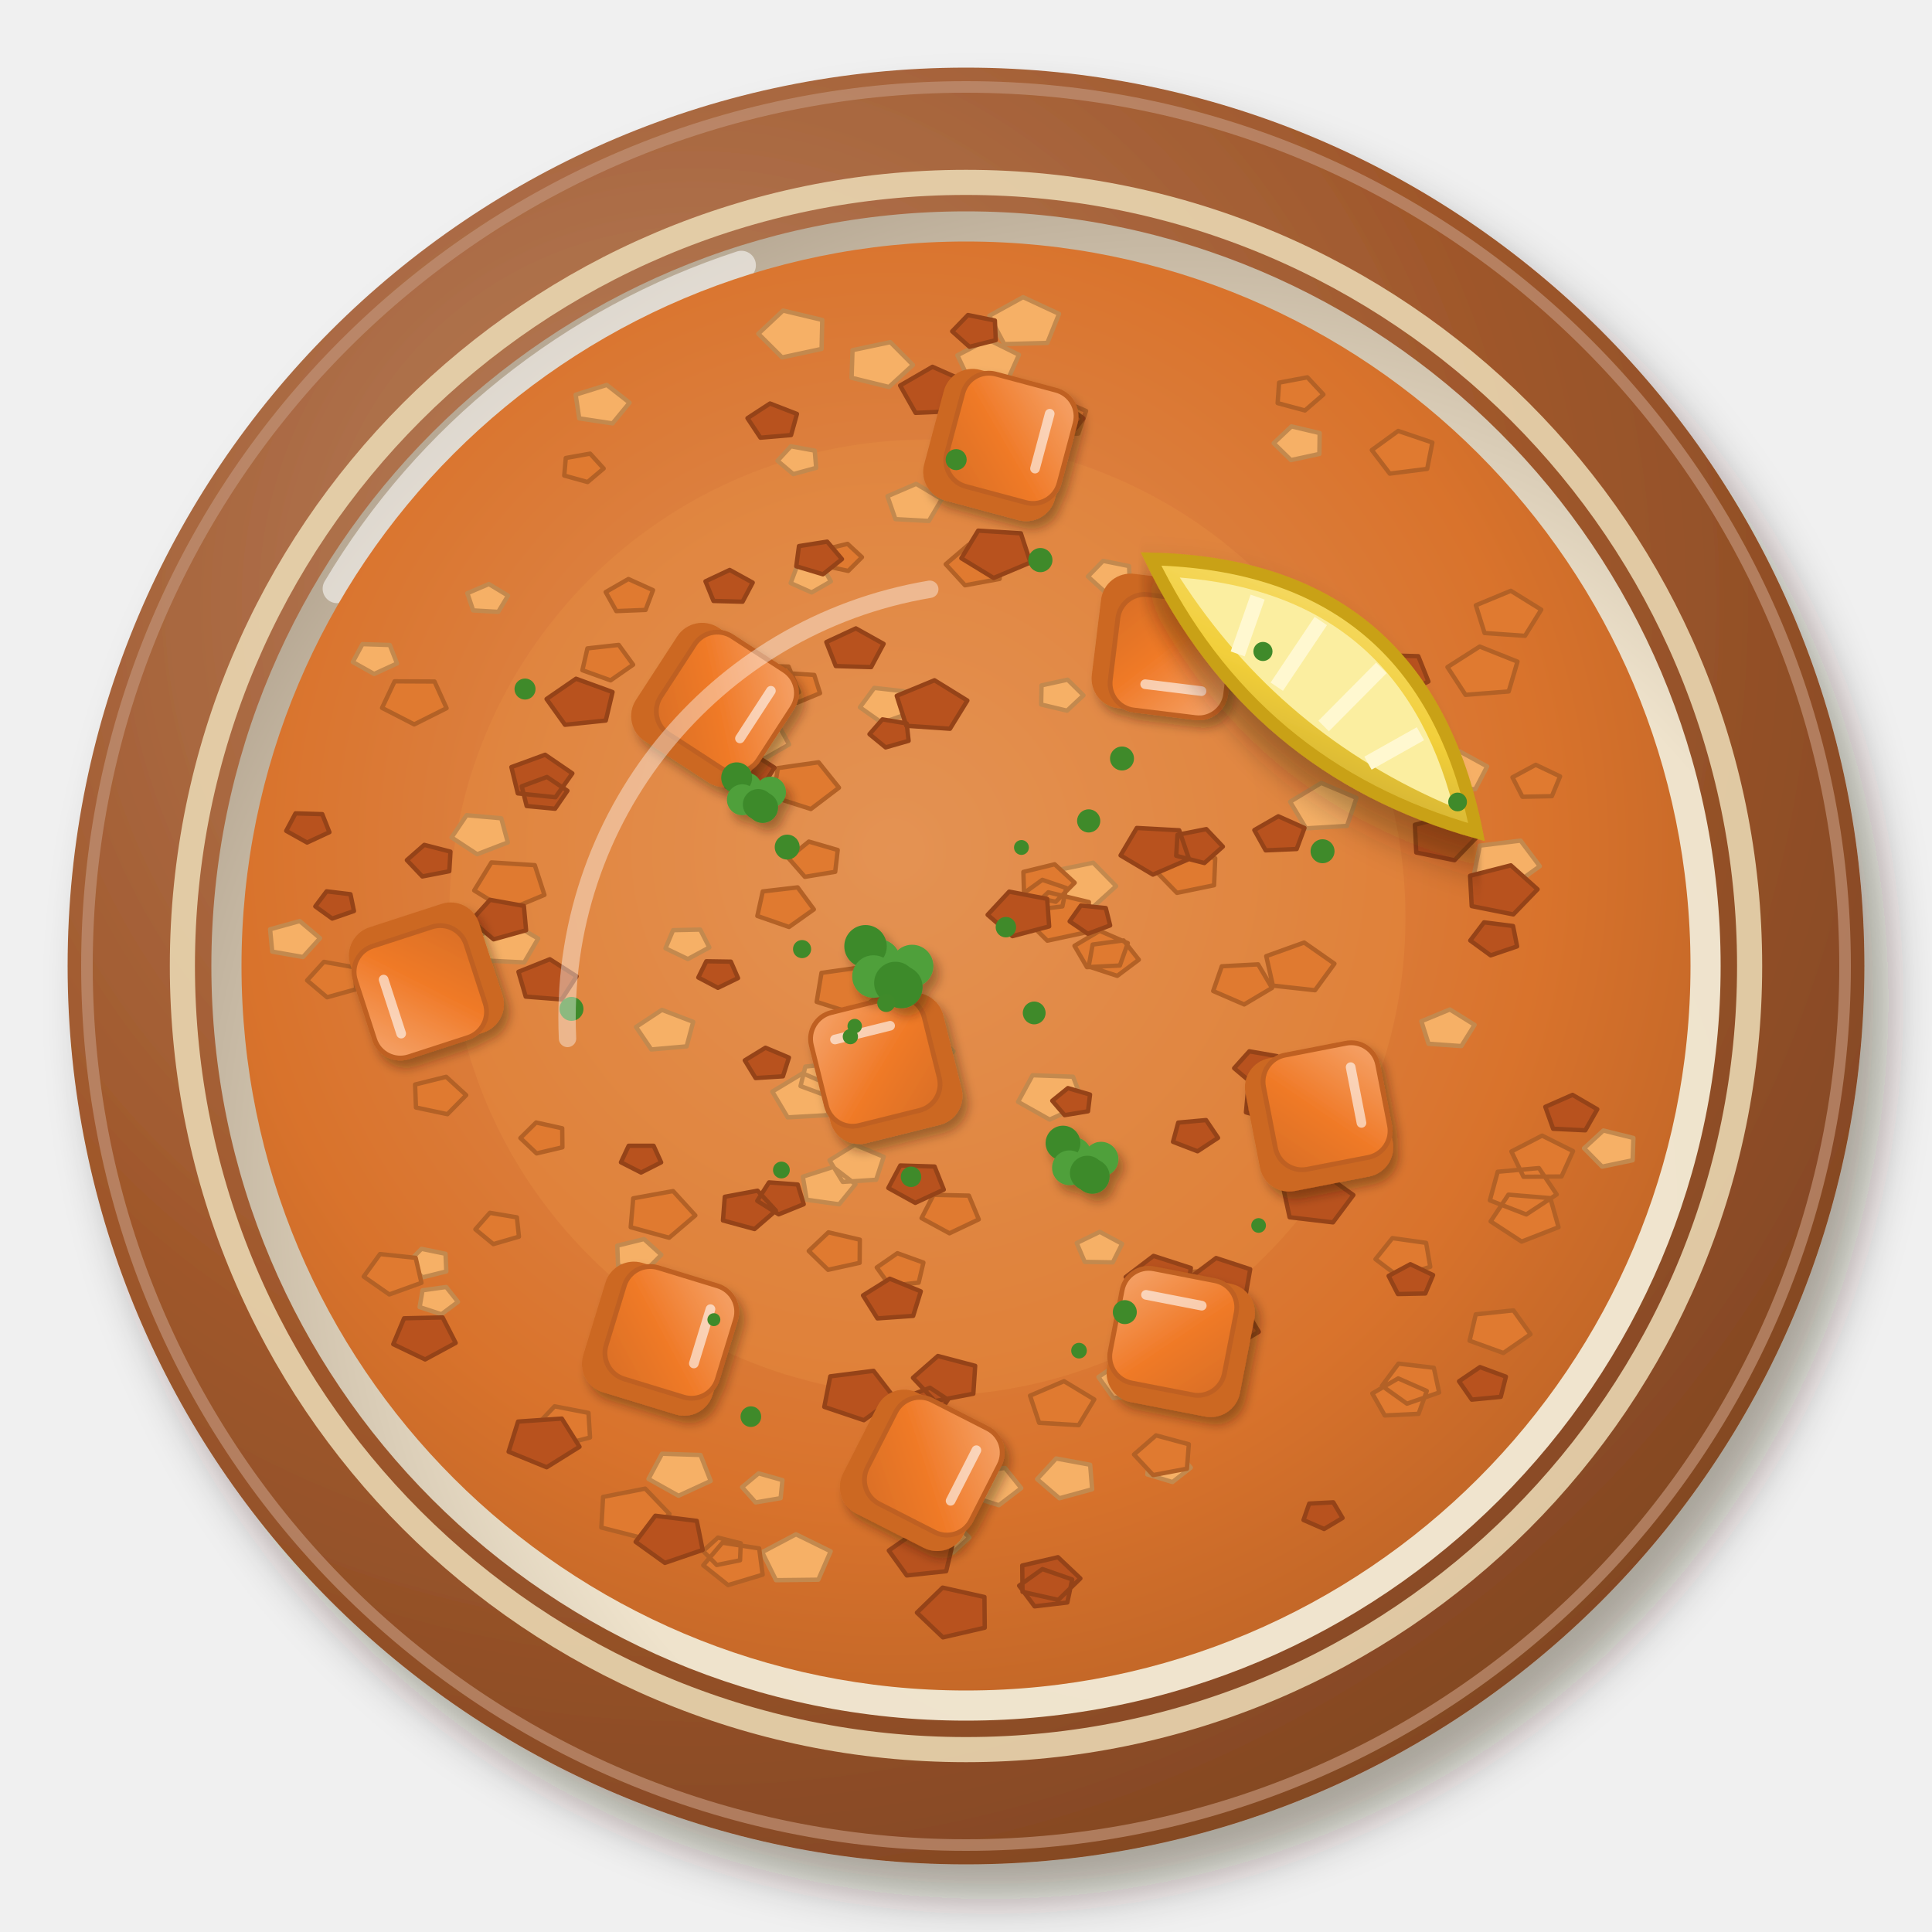
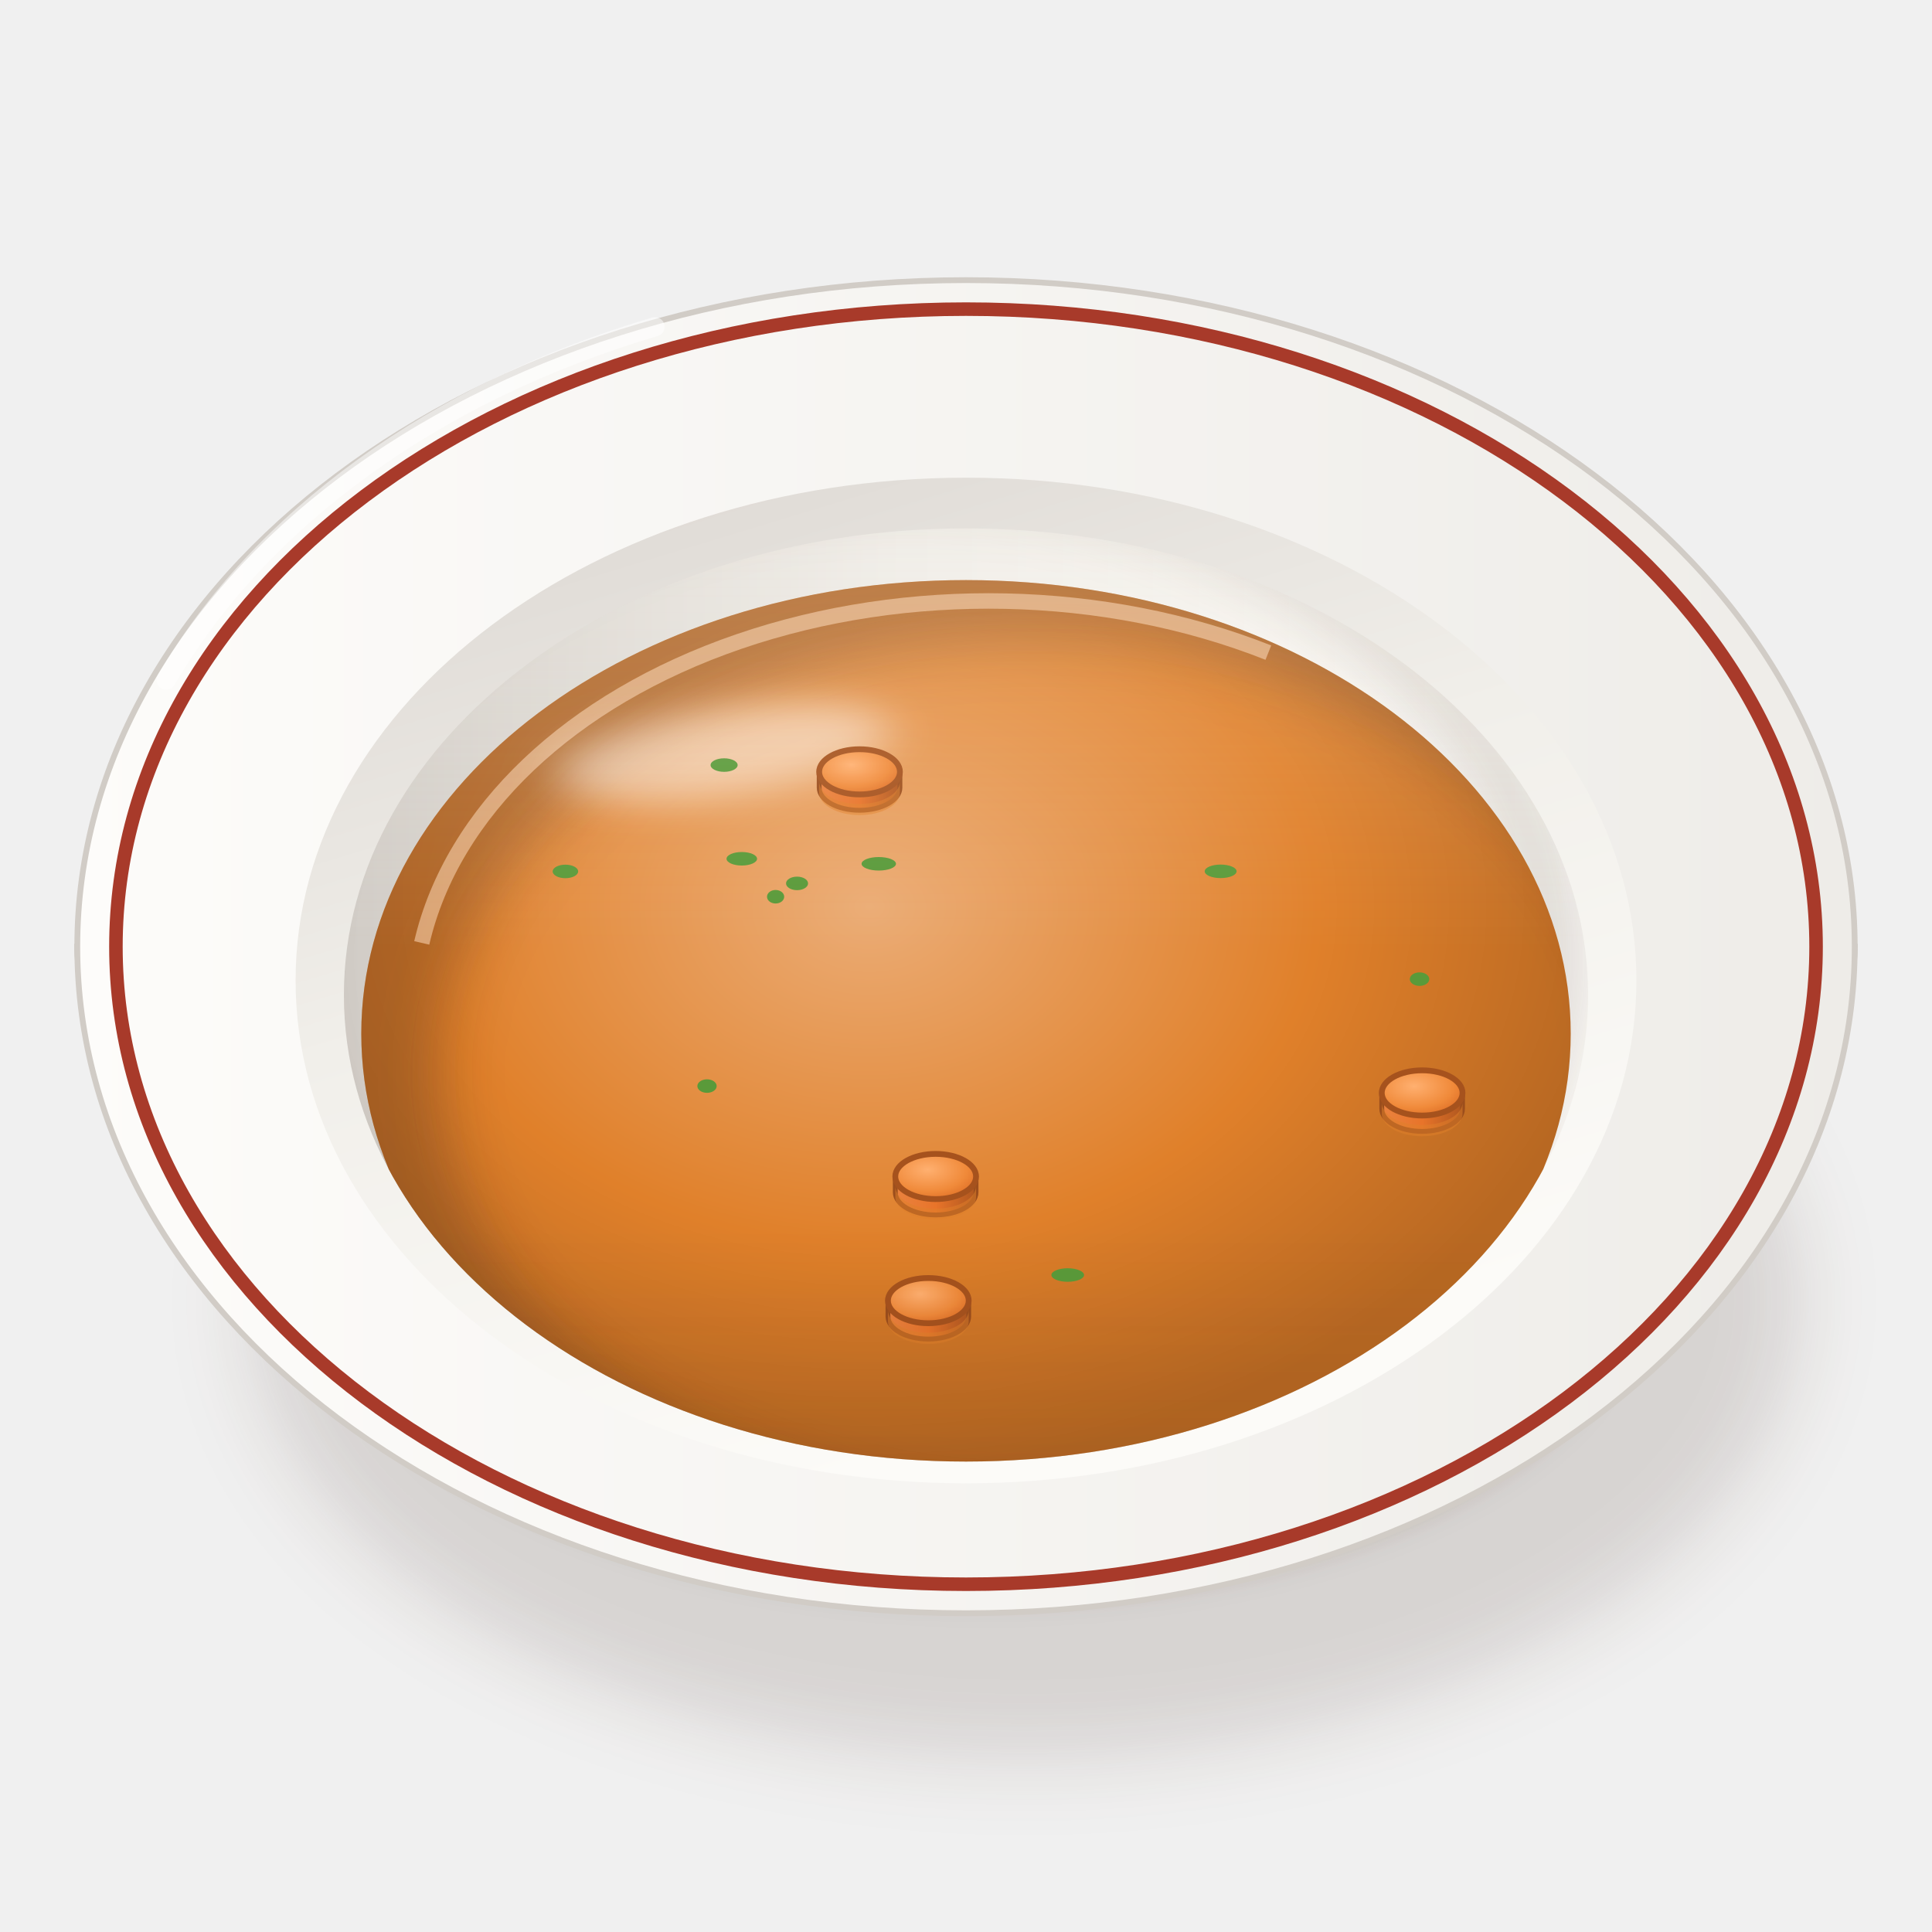
<svg xmlns="http://www.w3.org/2000/svg" viewBox="0 0 200 200" width="400" height="400">
  <defs>
-     <filter id="pl_soczewicowa-1" x="-30%" y="-30%" width="160%" height="160%">
-       <feDropShadow dx="2.52" dy="3.6" stdDeviation="2.34" flood-color="#2b1607" flood-opacity=".36" />
+     <filter id="pl_soczewicowa-1" x="-50%" y="-50%" width="200%" height="200%">
+       <feGaussianBlur stdDeviation="4" />
    </filter>
-     <radialGradient id="pl_soczewicowa-2" cx="0.35" cy="0.3" r=".75">
-       <stop offset="0" stop-color="#b88261" />
-       <stop offset=".6" stop-color="#a0582c" />
-       <stop offset="1" stop-color="#834723" />
+     <filter id="pl_soczewicowa-2" x="-50%" y="-50%" width="200%" height="200%">
+       <feGaussianBlur stdDeviation="1.6" />
+     </filter>
+     <linearGradient id="pl_soczewicowa-3" x1="0" y1="0" x2="1" y2="0">
+       <stop offset="0" stop-color="#fbfbf7" />
+       <stop offset="0.6" stop-color="#eae8e3" />
+       <stop offset="1" stop-color="#c9c3bc" />
+     </linearGradient>
+     <linearGradient id="pl_soczewicowa-4" x1="0" y1="0" x2="1" y2="0">
+       <stop offset="0" stop-color="#fdfcfa" />
+       <stop offset="1" stop-color="#eeece8" />
+     </linearGradient>
+     <linearGradient id="pl_soczewicowa-5" x1="0" y1="0" x2="0.4" y2="1">
+       <stop offset="0" stop-color="#dad5d0" />
+       <stop offset="0.5" stop-color="#f1efea" />
+       <stop offset="1" stop-color="#fcfbf8" />
+     </linearGradient>
+     <linearGradient id="pl_soczewicowa-6" x1="0" y1="0" x2="1" y2="0">
+       <stop offset="0" stop-color="#d1ccc6" />
+       <stop offset="0.45" stop-color="#eeece8" />
+       <stop offset="1" stop-color="#fcfbf7" />
+     </linearGradient>
+     <clipPath id="pl_soczewicowa-7">
+       <path d="M35.6,103A64.4,48.3 0 1 0 164.4,103A64.4,48.3 0 1 0 35.6,103Z" />
+     </clipPath>
+     <filter id="pl_soczewicowa-8" x="-50%" y="-50%" width="200%" height="200%">
+       <feGaussianBlur stdDeviation="2.5" />
+     </filter>
+     <clipPath id="pl_soczewicowa-9">
+       <path d="M35.6,103 A64.4,48.3 0 0 0 164.4,103 L200,103 L200,0 L0,0 L0,103Z" />
+     </clipPath>
+     <radialGradient id="pl_soczewicowa-10" cx="0.42" cy="0.36" r="0.62">
+       <stop offset="0" stop-color="#ebac75" />
+       <stop offset="0.6" stop-color="#e0802a" />
+       <stop offset="1" stop-color="#b86822" />
    </radialGradient>
-     <radialGradient id="pl_soczewicowa-3" cx="0.64" cy="0.66" r=".75">
-       <stop offset="0" stop-color="#f1e6d2" />
-       <stop offset=".6" stop-color="#efe3cc" />
-       <stop offset="1" stop-color="#b0a18d" />
+     <clipPath id="pl_soczewicowa-11">
+       <path d="M37.4,107A62.6,46.95 0 1 0 162.6,107A62.6,46.95 0 1 0 37.4,107Z" />
+     </clipPath>
+     <filter id="pl_soczewicowa-12" x="-50%" y="-50%" width="200%" height="200%">
+       <feGaussianBlur stdDeviation="3" />
+     </filter>
+     <filter id="pl_soczewicowa-13" x="-50%" y="-50%" width="200%" height="200%">
+       <feGaussianBlur stdDeviation="2.2" />
+     </filter>
+     <radialGradient id="pl_soczewicowa-14" cx="0.4" cy="0.35" r="0.8">
+       <stop offset="0" stop-color="#ffb070" />
+       <stop offset="0.6" stop-color="#f08a3a" />
+       <stop offset="1" stop-color="#d8641e" />
    </radialGradient>
-     <radialGradient id="pl_soczewicowa-4" cx="0.45" cy="0.42" r=".75">
-       <stop offset="0" stop-color="#e1925a" />
-       <stop offset=".6" stop-color="#d9732c" />
-       <stop offset="1" stop-color="#ad5b23" />
-     </radialGradient>
-     <filter id="pl_soczewicowa-5" x="-30%" y="-30%" width="160%" height="160%">
-       <feDropShadow dx="0.56" dy="0.8" stdDeviation="0.52" flood-color="#2b1607" flood-opacity=".36" />
-     </filter>
-     <linearGradient id="pl_soczewicowa-6" x1="0" y1="0" x2="1" y2="1">
-       <stop offset="0" stop-color="#f5a56d" />
-       <stop offset=".55" stop-color="#f07a28" />
-       <stop offset="1" stop-color="#d86e24" />
+     <linearGradient id="pl_soczewicowa-15" x1="0" y1="0" x2="1" y2="0">
+       <stop offset="0" stop-color="#ea823f" />
+       <stop offset="0.5" stop-color="#e8742a" />
+       <stop offset="1" stop-color="#af571f" />
    </linearGradient>
-     <filter id="pl_soczewicowa-7" x="-30%" y="-30%" width="160%" height="160%">
-       <feDropShadow dx="0.7" dy="1" stdDeviation="0.65" flood-color="#2b1607" flood-opacity=".36" />
-     </filter>
-     <linearGradient id="pl_soczewicowa-8" x1="0" y1="0" x2="1" y2="1">
-       <stop offset="0" stop-color="#f6dd75" />
-       <stop offset=".55" stop-color="#f2cf3a" />
-       <stop offset="1" stop-color="#caaa30" />
+     <linearGradient id="pl_soczewicowa-16" x1="0" y1="0" x2="0" y2="1">
+       <stop offset="0" stop-color="#fff8ec" stop-opacity="0.2" />
+       <stop offset="0.45" stop-color="#fff8ec" stop-opacity="0" />
+       <stop offset="0.75" stop-color="#3a2212" stop-opacity="0" />
+       <stop offset="1" stop-color="#3a2212" stop-opacity="0.1" />
    </linearGradient>
  </defs>
-   <g filter="url(#pl_soczewicowa-1)">
-     <circle cx="100" cy="100" r="93" fill="url(#pl_soczewicowa-2)" />
+   <ellipse cx="106" cy="134.63" rx="80.37" ry="47.36" fill="#3a2212" opacity="0.14" filter="url(#pl_soczewicowa-1)" />
+   <ellipse cx="102" cy="132.63" rx="66.02" ry="32.29" fill="#3a2212" opacity="0.28" filter="url(#pl_soczewicowa-2)" />
+   <path d="M8,98 C8,114 32.8,134.7 44.8,136.77 L155.2,136.77 C167.2,134.7 192,114 192,98Z" fill="url(#pl_soczewicowa-3)" stroke="#c0bab3" stroke-width=".6" />
+   <path d="M8,98A92,69 0 1 0 192,98A92,69 0 1 0 8,98Z" fill="url(#pl_soczewicowa-4)" stroke="#d1ccc6" stroke-width=".6" />
+   <path d="M12,98A88,66 0 1 0 188,98A88,66 0 1 0 12,98Z" fill="none" stroke="#a83a2a" stroke-width="1.4" />
+   <path d="M30.6,101.5A69.4,52.05 0 1 0 169.4,101.5A69.4,52.05 0 1 0 30.6,101.5Z" fill="url(#pl_soczewicowa-5)" />
+   <path d="M35.6,103A64.4,48.3 0 1 0 164.4,103A64.4,48.3 0 1 0 35.6,103Z" fill="url(#pl_soczewicowa-6)" />
+   <g clip-path="url(#pl_soczewicowa-7)">
+     <path d="M27.6,99A66.4,50.3 0 1 0 160.4,99A66.4,50.3 0 1 0 27.6,99Z" fill="none" stroke="#3a2212" stroke-width="8" opacity=".14" filter="url(#pl_soczewicowa-8)" />
  </g>
-   <circle cx="100" cy="100" r="91" fill="none" stroke="#c19276" stroke-width="1.2" opacity=".7" />
-   <circle cx="100" cy="100" r="78.12" fill="url(#pl_soczewicowa-3)" />
-   <path d="M34.9,60.94 A76.26,76.26 0 0 1 76.75,27.46" stroke="#fff" stroke-width="3" fill="none" stroke-linecap="round" opacity=".55" />
-   <circle cx="100" cy="100" r="81.12" fill="none" stroke="#e9d6b0" stroke-width="2.6" opacity=".9" />
-   <circle cx="100" cy="100" r="75" fill="url(#pl_soczewicowa-4)" opacity="1" />
-   <circle cx="96" cy="95" r="49.5" fill="#ea9244" opacity="0.3" />
-   <path d="M121.09,69.33L124.86,69.13L126.3,71.58L123.42,73.29L120.2,71.91ZM96.45,106.68L98.7,108.84L96.47,111L92.83,110.19L92.81,107.51ZM52.57,87.21L49.39,88.43L46.75,86.69L48.3,84.39L51.89,84.71ZM52.59,61.66L51.58,63.34L48.98,63.19L48.38,61.41L50.61,60.46ZM80.52,74.94L81.69,77.07L79.16,78.51L76.42,77.27L77.26,75.06ZM104.04,151.96L105.72,154.05L103.4,155.82L100.28,154.82L100.67,152.43ZM82.4,158.83L85.99,160.59L84.71,163.53L80.33,163.58L78.9,160.68ZM46.2,131.62L43.75,132.23L42.16,130.79L43.63,129.28L46.12,129.79ZM96.16,53.93L92.69,53.74L91.87,51.37L94.84,50.09L97.49,51.67ZM89.02,73.22L90.5,71.21L93.69,71.57L94.19,73.81L91.3,74.83ZM27.96,96.2L31.03,95.35L33.13,97.12L31.37,99.07L28.18,98.51ZM62.82,39.85L65.17,41.69L63.41,43.83L59.96,43.31L59.59,40.86ZM108.42,35.5L103.96,35.62L102.41,32.69L105.91,30.76L109.63,32.49ZM86.01,60.19L84.02,61.33L81.85,60.36L82.5,58.62L85.07,58.51ZM85.66,115.44L81.54,115.67L79.95,113L83.09,111.11L86.62,112.62ZM136.78,81.05L140.42,82.6L139.44,85.5L135.2,85.75L133.55,83ZM157.41,87.02L159.4,89.67L156.42,91.81L152.59,90.49L153.19,87.54ZM94.51,37.78L92.03,40.06L88.16,39.11L88.25,36.25L92.17,35.42ZM136.58,46.99L133.64,47.63L131.85,45.88L133.69,44.14L136.61,44.83ZM112.16,71.98L110.46,73.57L107.78,72.93L107.82,70.95L110.52,70.36ZM100.35,39.39L99.11,36.78L102.27,35.14L105.48,36.73L104.3,39.36ZM88.56,122.59L86.87,124.67L83.51,124.2L83.11,121.81L86.23,120.81ZM47.41,134.77L45.7,136.05L43.44,135.31L43.74,133.57L46.19,133.23ZM72.52,150.62L73.57,153.31L70.24,154.84L67.13,153.1L68.53,150.49ZM112.29,130.63L111.46,128.68L113.85,127.52L116.16,128.76L115.2,130.68ZM169.01,120.11L165.85,120.77L163.98,118.87L165.98,117.03L169.09,117.8ZM115.25,144.73L113.71,142.55L116.2,140.84L119.28,141.97L118.7,144.37ZM80.49,47.7L81.87,46.2L84.34,46.65L84.49,48.43L82.12,49.08ZM85.12,33.12L85.05,36.12L80.96,37L78.5,34.55L81.06,32.15ZM106.89,111.31L111.08,111.46L112.18,114.3L108.66,115.9L105.39,114.06ZM134.92,120.86L132.12,118.77L134.1,116.26L138.12,116.8L138.64,119.64ZM87.57,111.96L85.46,113.39L82.87,112.43L83.37,110.41L86.27,110.11ZM55.71,97.16L54.27,99.63L50.47,99.44L49.56,96.85L52.79,95.44ZM88.04,115.87L87.23,113.31L90.45,111.98L93.27,113.71L91.78,116.12ZM90.7,122.13L87.24,122.35L85.87,120.11L88.49,118.5L91.48,119.75ZM66.79,131.59L63.98,131.01L63.9,128.95L66.67,128.27L68.46,129.9ZM80.81,155.09L78.22,155.53L76.82,153.95L78.53,152.52L81,153.22ZM71.08,108.32L67.42,108.64L65.84,106.31L68.52,104.54L71.76,105.78ZM100.35,159.16L98.67,160.71L96.04,160.07L96.1,158.13L98.76,157.56ZM112.97,94.06L109.02,93.07L109.14,90.14L113.17,89.31L115.54,91.73ZM116.97,60.57L114.33,61.23L112.62,59.68L114.19,58.06L116.88,58.6ZM68.89,98.17L69.68,96.29L72.49,96.23L73.43,98.08L71.21,99.28ZM121.83,150.21L123.27,151.93L121.38,153.42L118.77,152.63L119.04,150.64ZM130.06,66.42L133.78,67.43L133.57,70.21L129.71,70.93L127.54,68.59ZM152.65,106.09L151.28,108.29L147.88,108.05L147.14,105.72L150.09,104.5ZM107.36,153.12L109.33,150.98L112.85,151.63L113.06,154.17L109.67,155.1ZM40.35,66.77L41.1,68.68L38.73,69.77L36.52,68.53L37.52,66.68ZM148.14,79.19L151.12,77.79L153.95,79.34L152.72,81.7L149.13,81.62Z" fill="#f6b066" stroke="#c3894e" stroke-width=".45" stroke-linejoin="round" />
-   <path d="M80.53,79.51L84.74,78.91L86.85,81.54L83.94,83.75L80.03,82.5ZM90.76,131.21L92.9,129.73L95.59,130.7L95.1,132.78L92.12,133.1ZM104.65,48.16L102.58,50.68L98.51,50.09L98.06,47.19L101.85,46ZM113.28,144.87L111.67,147.53L107.57,147.29L106.63,144.48L110.15,142.98ZM84.54,103.71L85.04,100.71L89.26,100.12L91.38,102.75L88.46,104.97ZM109.18,89.47L111.25,91.38L109.29,93.35L106.01,92.66L105.94,90.26ZM138.14,99.76L136.13,102.51L131.77,102.03L131.08,98.98L135.01,97.57ZM145.65,145.31L143.06,143.46L144.77,141.16L148.43,141.59L148.98,144.15ZM85.59,112.41L86.35,110.42L89.29,110.31L90.35,112.23L88.06,113.53ZM58.2,116.8L58.22,118.77L55.55,119.4L53.87,117.81L55.5,116.2ZM53.51,126.02L53.72,128.02L51.07,128.79L49.21,127.26L50.71,125.55ZM31.79,101.49L33.53,99.57L36.67,100.13L36.88,102.4L33.86,103.24ZM137,40.84L135.09,42.49L132.26,41.73L132.41,39.61L135.34,39.06ZM157.87,65.82L153.68,65.53L152.78,62.66L156.4,61.16L159.55,63.11ZM125.73,135.68L122.21,134.46L122.77,131.75L126.63,131.28L128.46,133.7ZM130.24,99.83L131.68,102.27L128.8,103.98L125.59,102.59L126.48,100.03ZM76.61,161.52L74.2,162.01L72.79,160.56L74.32,159.17L76.68,159.76ZM161.34,127.04L157.52,128.53L154.31,126.44L156.15,123.67L160.49,124.03ZM142.01,46.59L144.74,44.61L148.28,45.81L147.74,48.54L143.87,49.03ZM40.3,134L37.65,132.15L39.34,129.82L43.03,130.21L43.63,132.8ZM46.23,73.31L42.88,74.99L39.55,73.28L40.85,70.53L44.98,70.55ZM80.45,71.46L81.55,69.69L84.29,69.87L84.89,71.76L82.52,72.74ZM58.41,49.23L58.57,47.41L61.09,46.96L62.49,48.5L60.83,49.9ZM63.21,70.43L60.29,69.38L60.81,67.12L64.05,66.76L65.54,68.81ZM88.42,115.54L90.03,112.73L94.35,112.93L95.41,115.87L91.75,117.49ZM158,125.72L154.23,124.26L155.04,121.3L159.31,120.92L161.15,123.65ZM122.68,138.43L121.86,140.21L119.18,140.21L118.35,138.43L120.52,137.32ZM123.07,149.51L122.87,152.04L119.37,152.7L117.39,150.57L119.67,148.59ZM112.72,93.38L112.65,96.47L108.42,97.38L105.87,94.85L108.52,92.37ZM103.69,57.35L103.48,59.93L99.9,60.59L97.9,58.41L100.24,56.41ZM109.98,93.83L107.27,94.16L105.99,92.46L107.9,91.08L110.37,91.92ZM153.18,66.93L157.09,68.49L156.18,71.58L151.71,71.93L149.84,69.06ZM116.75,97.63L115.93,99.95L112.52,100.12L111.23,97.91L113.84,96.36ZM65.55,124.05L69.68,123.3L71.98,125.82L69.27,128.13L65.29,127.04ZM111.63,44.88L108.21,45.07L106.89,42.85L109.5,41.29L112.43,42.54ZM87.81,59.1L85.45,58.59L85.41,56.86L87.74,56.3L89.23,57.68ZM66.83,63.14L63.8,63.26L62.7,61.29L65.05,59.94L67.6,61.09ZM121.37,68.06L119.97,69.57L117.47,69.11L117.34,67.31L119.74,66.66ZM52.48,94.26L49.09,92.18L50.87,89.28L55.36,89.56L56.36,92.64ZM86.72,87.99L86.46,90.25L83.32,90.77L81.63,88.84L83.73,87.12ZM134.7,112.35L138.48,110.75L141.82,112.77L140.11,115.62L135.71,115.36ZM112.7,100.05L113.11,97.78L116.31,97.35L117.89,99.35L115.66,101.02ZM121.84,92.43L119.59,90.12L122.04,87.9L125.8,88.85L125.68,91.64ZM123.7,66.11L126.92,66.9L126.84,69.28L123.58,69.97L121.63,68.01ZM62.25,158.13L62.43,154.96L66.79,154.1L69.31,156.73L66.51,159.22ZM155.63,140.06L152.13,138.79L152.77,136.06L156.67,135.65L158.44,138.12ZM142.39,130.35L144.14,128.17L147.63,128.66L148.06,131.14L144.82,132.18ZM48.26,113.37L46.32,115.34L43.06,114.65L42.97,112.27L46.19,111.47ZM123.82,138.4L124.23,141.37L120.32,142.56L117.5,140.33L119.66,137.76ZM95.4,126.1L96.64,123.69L100.3,123.77L101.32,126.23L98.29,127.67ZM138.15,119.28L137.96,116.7L141.42,115.77L143.74,117.79L141.73,119.96ZM78.96,92.28L82.57,91.86L84.25,94.14L81.68,95.96L78.4,94.82ZM57.66,149.7L55.4,147.7L57.41,145.58L60.92,146.26L61.08,148.81ZM82.72,71.65L79.46,73.19L76.36,71.5L77.7,68.91L81.63,69ZM121.25,62.36L122.96,63.97L121.31,65.6L118.57,65.01L118.53,63.01ZM156.57,80.47L158.98,79.17L161.5,80.37L160.65,82.42L157.6,82.48ZM143.35,146.53L142.06,144.25L144.74,142.69L147.7,143.99L146.85,146.36ZM88.99,130.73L85.72,131.45L83.72,129.5L85.76,127.57L89.01,128.33ZM75.37,164.09L72.8,162.04L74.78,159.7L78.59,160.29L78.95,163.01ZM159.64,117.56L162.84,119.16L161.65,121.79L157.71,121.82L156.46,119.2Z" fill="#e07a30" stroke="#b36126" stroke-width=".45" stroke-linejoin="round" />
-   <path d="M123.78,145.31L120.82,145.48L119.68,143.56L121.93,142.21L124.46,143.29ZM106.28,45.26L105.77,42.47L109.4,41.27L112.15,43.31L110.23,45.78ZM122.07,85.95L123.09,88.93L119.35,90.54L116,88.55L117.68,85.71ZM59.63,70.26L63.41,71.64L62.71,74.59L58.49,75.03L56.58,72.36ZM78.39,124.31L79.61,122.4L82.58,122.62L83.2,124.66L80.61,125.71ZM146.61,88.25L146.47,85.38L150.34,84.4L152.87,86.66L150.57,89.05ZM109.56,165.62L105.85,164.79L105.82,162.06L109.52,161.2L111.84,163.4ZM97.09,140.37L100.95,141.39L100.76,144.28L96.78,145.04L94.51,142.63ZM34.1,86.15L31.79,87.22L29.63,86.01L30.59,84.2L33.36,84.28ZM78.72,45.31L77.38,43.29L79.71,41.77L82.5,42.85L81.89,45.04ZM67.84,156.91L72.13,157.44L72.74,160.45L68.83,161.79L65.8,159.61ZM99.12,42.55L94.78,42.74L93.18,39.91L96.53,37.97L100.2,39.6ZM78.22,111.6L77.1,109.77L79.24,108.46L81.67,109.48L81.05,111.42ZM72.29,101.19L73.12,99.51L75.66,99.55L76.4,101.25L74.32,102.26ZM97.61,169.5L94.92,166.94L97.58,164.35L101.91,165.32L101.94,168.5ZM74.49,79.03L77.57,77.8L80.18,79.47L78.73,81.72L75.21,81.45ZM146.82,67.93L147.87,70.55L144.63,72.06L141.57,70.38L142.92,67.82ZM110.73,95.38L111.89,93.74L114.47,94L114.92,95.8L112.61,96.66ZM96.75,120.76L97.7,123.15L94.75,124.52L91.96,122.98L93.2,120.65ZM121.76,88.59L121.89,86.42L124.88,85.83L126.59,87.64L124.68,89.34ZM156.63,95.86L157.05,97.97L154.31,98.9L152.2,97.36L153.63,95.48ZM127.76,110.58L129.33,108.83L132.19,109.33L132.39,111.4L129.65,112.17ZM82.43,58.62L82.71,56.53L85.63,56.07L87.16,57.88L85.19,59.45ZM36.64,94.31L34.39,95.09L32.64,93.83L33.81,92.27L36.28,92.57ZM59.69,101.07L58.14,103.46L54.42,103.17L53.67,100.6L56.92,99.3ZM98.62,159.8L97.95,162.65L93.87,163.09L92.01,160.51L94.94,158.47ZM127.15,139.76L123.61,138.25L124.57,135.42L128.71,135.19L130.31,137.87ZM122.78,134.22L118.61,134.8L116.53,132.2L119.41,130.01L123.28,131.26ZM43.72,90.73L42.12,89.04L43.92,87.46L46.63,88.16L46.51,90.19ZM91.24,156.11L91.95,153.74L95.39,153.49L96.8,155.69L94.24,157.31ZM98.14,144.89L97.04,146.51L94.5,146.28L94.03,144.52L96.27,143.66ZM94.53,136.22L90.83,136.48L89.34,134.1L92.11,132.37L95.32,133.68ZM52.94,79.41L56.43,78.13L59.25,80.06L57.5,82.53L53.6,82.13ZM74.84,126.34L75.03,123.89L78.42,123.26L80.32,125.32L78.11,127.23ZM129.25,112.24L133.28,111.53L135.5,113.99L132.84,116.23L128.98,115.15ZM48.79,95.29L50.73,93.15L54.23,93.78L54.46,96.3L51.1,97.24ZM143.75,132.08L146,130.87L148.35,131.99L147.55,133.9L144.71,133.96ZM105.5,164.15L107.91,162.43L110.99,163.5L110.49,165.89L107.1,166.29ZM136.91,121.43L140.1,123.71L137.99,126.54L133.5,126.01L132.82,122.86ZM124.85,115.95L126.09,117.79L123.97,119.18L121.43,118.2L121.97,116.21ZM126.02,63.87L129.24,63.32L130.98,65.29L128.83,67.06L125.77,66.18ZM65.08,118.61L67.66,118.61L68.44,120.33L66.36,121.38L64.28,120.32ZM105.68,55.21L106.67,58.23L102.86,59.83L99.52,57.79L101.26,54.93ZM134.23,87.89L131.02,88.03L129.85,85.93L132.33,84.5L135.04,85.71ZM52.65,150.28L53.63,147.16L58.16,146.85L59.99,149.77L56.59,151.89ZM159.17,92.06L156.66,94.66L152.35,93.8L152.18,90.66L156.4,89.58ZM77.92,60.31L76.87,62.29L73.86,62.21L73.03,60.18L75.54,59ZM138.78,64.19L140.77,65.84L139.15,67.68L136.16,67.17L135.92,65.01ZM94.06,76.69L91.68,77.37L90.01,76L91.35,74.47L93.86,74.89ZM164.11,117.01L160.78,116.85L159.97,114.58L162.79,113.34L165.35,114.83ZM54.52,83.44L54.01,81.4L56.62,80.43L58.74,81.86L57.46,83.72ZM89.43,147.02L85.33,145.64L85.95,142.48L90.43,141.91L92.59,144.71ZM137.07,158.28L134.94,157.35L135.53,155.65L138.02,155.52L138.98,157.14ZM102.99,33.18L103.08,35.21L100.36,35.9L98.57,34.3L100.2,32.61ZM40.71,139.15L41.83,136.47L45.82,136.38L47.17,139.02L44.01,140.73ZM112.84,113.31L112.63,115.04L110.21,115.44L108.93,113.95L110.55,112.64ZM143.15,81.82L145.13,80.06L148.12,80.84L148,83.07L144.93,83.68ZM98.34,75.44L93.82,75.13L92.83,72.03L96.74,70.42L100.14,72.52ZM129.42,131.39L128.94,134.1L125.12,134.61L123.23,132.23L125.89,130.23ZM104.47,92.3L108.4,93.05L108.61,95.9L104.81,96.91L102.24,94.7ZM155.36,144.6L152.36,144.89L151.04,142.99L153.21,141.52L155.89,142.51ZM88.6,65.05L91.47,66.65L90.18,69.06L86.52,68.95L85.54,66.47Z" fill="#b8521e" stroke="#954318" stroke-width=".45" stroke-linejoin="round" />
-   <g filter="url(#pl_soczewicowa-5)">
-     <g transform="translate(120.45 66.83) rotate(187)" opacity="1">
-       <rect x="-7" y="-7" width="14" height="14" rx="3.08" fill="#cc6822" />
-       <rect x="-7" y="-7" width="12.04" height="12.04" rx="2.8" fill="url(#pl_soczewicowa-6)" stroke="#bf6120" stroke-width=".5" />
-       <path d="M-4.48,-4.2 L1.4,-4.2" stroke="#fff" stroke-width="1" stroke-linecap="round" opacity=".6" />
-     </g>
-     <g transform="translate(73.84 72.98) rotate(123)" opacity="1">
-       <rect x="-7" y="-7" width="14" height="14" rx="3.08" fill="#cc6822" />
-       <rect x="-7" y="-7" width="12.04" height="12.04" rx="2.8" fill="url(#pl_soczewicowa-6)" stroke="#bf6120" stroke-width=".5" />
-       <path d="M-4.48,-4.2 L1.4,-4.2" stroke="#fff" stroke-width="1" stroke-linecap="round" opacity=".6" />
-     </g>
-     <g transform="translate(136.55 115.67) rotate(79)" opacity="1">
-       <rect x="-7" y="-7" width="14" height="14" rx="3.08" fill="#cc6822" />
-       <rect x="-7" y="-7" width="12.04" height="12.04" rx="2.8" fill="url(#pl_soczewicowa-6)" stroke="#bf6120" stroke-width=".5" />
-       <path d="M-4.48,-4.2 L1.4,-4.2" stroke="#fff" stroke-width="1" stroke-linecap="round" opacity=".6" />
-     </g>
-     <g transform="translate(91.8 110.6) rotate(346)" opacity="1">
-       <rect x="-7" y="-7" width="14" height="14" rx="3.08" fill="#cc6822" />
-       <rect x="-7" y="-7" width="12.04" height="12.04" rx="2.8" fill="url(#pl_soczewicowa-6)" stroke="#bf6120" stroke-width=".5" />
-       <path d="M-4.48,-4.2 L1.4,-4.2" stroke="#fff" stroke-width="1" stroke-linecap="round" opacity=".6" />
-     </g>
-     <g transform="translate(122.23 139.02) rotate(11)" opacity="1">
-       <rect x="-7" y="-7" width="14" height="14" rx="3.08" fill="#cc6822" />
-       <rect x="-7" y="-7" width="12.04" height="12.04" rx="2.8" fill="url(#pl_soczewicowa-6)" stroke="#bf6120" stroke-width=".5" />
-       <path d="M-4.48,-4.2 L1.4,-4.2" stroke="#fff" stroke-width="1" stroke-linecap="round" opacity=".6" />
-     </g>
-     <g transform="translate(95.3 152.21) rotate(117)" opacity="1">
-       <rect x="-7" y="-7" width="14" height="14" rx="3.08" fill="#cc6822" />
-       <rect x="-7" y="-7" width="12.04" height="12.04" rx="2.8" fill="url(#pl_soczewicowa-6)" stroke="#bf6120" stroke-width=".5" />
-       <path d="M-4.48,-4.2 L1.4,-4.2" stroke="#fff" stroke-width="1" stroke-linecap="round" opacity=".6" />
-     </g>
-     <g transform="translate(103.45 46.07) rotate(105)" opacity="1">
-       <rect x="-7" y="-7" width="14" height="14" rx="3.08" fill="#cc6822" />
-       <rect x="-7" y="-7" width="12.04" height="12.04" rx="2.8" fill="url(#pl_soczewicowa-6)" stroke="#bf6120" stroke-width=".5" />
-       <path d="M-4.48,-4.2 L1.4,-4.2" stroke="#fff" stroke-width="1" stroke-linecap="round" opacity=".6" />
-     </g>
-     <g transform="translate(44.14 101.44) rotate(252)" opacity="1">
-       <rect x="-7" y="-7" width="14" height="14" rx="3.08" fill="#cc6822" />
-       <rect x="-7" y="-7" width="12.04" height="12.04" rx="2.8" fill="url(#pl_soczewicowa-6)" stroke="#bf6120" stroke-width=".5" />
-       <path d="M-4.48,-4.2 L1.4,-4.2" stroke="#fff" stroke-width="1" stroke-linecap="round" opacity=".6" />
-     </g>
-     <g transform="translate(68.22 138.58) rotate(107)" opacity="1">
-       <rect x="-7" y="-7" width="14" height="14" rx="3.08" fill="#cc6822" />
-       <rect x="-7" y="-7" width="12.04" height="12.04" rx="2.8" fill="url(#pl_soczewicowa-6)" stroke="#bf6120" stroke-width=".5" />
-       <path d="M-4.48,-4.2 L1.4,-4.2" stroke="#fff" stroke-width="1" stroke-linecap="round" opacity=".6" />
+   <g clip-path="url(#pl_soczewicowa-7)">
+     <path d="M37.4,107A62.6,46.95 0 1 0 162.6,107A62.6,46.95 0 1 0 37.4,107Z" fill="url(#pl_soczewicowa-10)" />
+     <g clip-path="url(#pl_soczewicowa-11)">
+       <path fill-rule="evenodd" d="M0,0 H200 V200 H0Z M45.65,111A61.35,45.07 0 1 0 168.35,111A61.35,45.07 0 1 0 45.65,111Z" fill="#3a2212" opacity="0.3" filter="url(#pl_soczewicowa-12)" />
+       <path d="M43.66,97.61 A59.47,42.26 0 0 1 131.3,67.56" stroke="#f1c69f" stroke-width="1.6" fill="none" opacity=".65" />
    </g>
  </g>
-   <g transform="translate(136 72) rotate(40) scale(2.2)">
-     <g filter="url(#pl_soczewicowa-7)">
-       <path d="M-10,0 Q0,-8 10,0 Q0,4.5 -10,0Z" fill="url(#pl_soczewicowa-8)" stroke="#c9a114" stroke-width=".6" />
-     </g>
-     <path d="M-8.4,-.2 Q0,-6.2 8.4,-.2 Q0,2.4 -8.4,-.2Z" fill="#fbeea0" />
-     <path d="M-5,-1.85 L-4,.8" stroke="#fff8d0" stroke-width=".7" />
-     <path d="M-2,-2.9 L-1.6,.8" stroke="#fff8d0" stroke-width=".7" />
-     <path d="M1.6,-3.04 L1.28,.8" stroke="#fff8d0" stroke-width=".7" />
-     <path d="M5,-1.85 L4,.8" stroke="#fff8d0" stroke-width=".7" />
+   <g clip-path="url(#pl_soczewicowa-11)">
+     <ellipse cx="74.96" cy="77.89" rx="17.53" ry="4.5" fill="#fff" opacity="0.5" transform="rotate(-8 74.96 77.89)" filter="url(#pl_soczewicowa-13)" />
  </g>
-   <g filter="url(#pl_soczewicowa-5)">
-     <circle cx="94.42" cy="100" r="2.2" fill="#4fa03a" />
-     <circle cx="93.31" cy="102.18" r="2.2" fill="#3d8a2c" />
-     <circle cx="90.99" cy="99.44" r="2.2" fill="#4fa03a" />
-     <circle cx="89.6" cy="97.96" r="2.2" fill="#3d8a2c" />
-     <circle cx="90.42" cy="101.09" r="2.2" fill="#4fa03a" />
-     <circle cx="92.69" cy="101.76" r="2.2" fill="#3d8a2c" />
+   <g clip-path="url(#pl_soczewicowa-9)">
+     <path d="M84.8,79.9 L84.8,81.54 A4.18,2.34 0 0 0 93.16,81.54 L93.16,79.9Z" fill="url(#pl_soczewicowa-15)" stroke="#9c4e1c" stroke-width=".5" />
+     <path d="M84.8,80.89 A4.18,2.34 0 0 0 93.16,80.89 L93.16,82.04 A4.18,2.34 0 0 1 84.8,82.04Z" fill="#e0802a" opacity=".5" />
+     <ellipse cx="88.98" cy="79.9" rx="4.18" ry="2.34" fill="url(#pl_soczewicowa-14)" stroke="#a6521d" stroke-width=".6" />
+     <path d="M143.04,113.14 L143.04,114.78 A4.18,2.34 0 0 0 151.4,114.78 L151.4,113.14Z" fill="url(#pl_soczewicowa-15)" stroke="#9c4e1c" stroke-width=".5" />
+     <path d="M143.04,114.12 A4.18,2.34 0 0 0 151.4,114.12 L151.4,115.28 A4.18,2.34 0 0 1 143.04,115.28Z" fill="#e0802a" opacity=".5" />
+     <ellipse cx="147.22" cy="113.14" rx="4.18" ry="2.34" fill="url(#pl_soczewicowa-14)" stroke="#a6521d" stroke-width=".6" />
+     <path d="M92.68,121.79 L92.68,123.43 A4.18,2.34 0 0 0 101.04,123.43 L101.04,121.79Z" fill="url(#pl_soczewicowa-15)" stroke="#9c4e1c" stroke-width=".5" />
+     <path d="M92.68,122.78 A4.18,2.34 0 0 0 101.04,122.78 L101.04,123.93 A4.18,2.34 0 0 1 92.68,123.93Z" fill="#e0802a" opacity=".5" />
+     <ellipse cx="96.86" cy="121.79" rx="4.18" ry="2.34" fill="url(#pl_soczewicowa-14)" stroke="#a6521d" stroke-width=".6" />
+     <path d="M91.92,134.64 L91.92,136.28 A4.18,2.34 0 0 0 100.28,136.28 L100.28,134.64Z" fill="url(#pl_soczewicowa-15)" stroke="#9c4e1c" stroke-width=".5" />
+     <path d="M91.92,135.62 A4.18,2.34 0 0 0 100.28,135.62 L100.28,136.78 A4.18,2.34 0 0 1 91.92,136.78Z" fill="#e0802a" opacity=".5" />
+     <ellipse cx="96.1" cy="134.64" rx="4.18" ry="2.34" fill="url(#pl_soczewicowa-14)" stroke="#a6521d" stroke-width=".6" />
+     <ellipse cx="82.51" cy="91.45" rx="1.14" ry="0.7" fill="#5a9a3a" />
+     <ellipse cx="110.53" cy="131.99" rx="1.69" ry="0.7" fill="#5a9a3a" />
+     <ellipse cx="58.53" cy="90.21" rx="1.32" ry="0.7" fill="#5a9a3a" />
+     <ellipse cx="90.97" cy="89.42" rx="1.78" ry="0.7" fill="#5a9a3a" />
+     <ellipse cx="76.79" cy="88.9" rx="1.58" ry="0.7" fill="#5a9a3a" />
+     <ellipse cx="73.19" cy="112.43" rx="1" ry="0.7" fill="#5a9a3a" />
+     <ellipse cx="146.95" cy="101.36" rx="1.01" ry="0.7" fill="#5a9a3a" />
+     <ellipse cx="74.96" cy="79.2" rx="1.4" ry="0.7" fill="#5a9a3a" />
+     <ellipse cx="126.36" cy="90.2" rx="1.65" ry="0.7" fill="#5a9a3a" />
+     <ellipse cx="80.29" cy="92.83" rx="0.89" ry="0.7" fill="#5a9a3a" />
+     <g clip-path="url(#pl_soczewicowa-11)" />
  </g>
-   <g filter="url(#pl_soczewicowa-5)">
-     <circle cx="113.98" cy="120" r="1.8" fill="#4fa03a" />
-     <circle cx="113.07" cy="121.78" r="1.8" fill="#3d8a2c" />
-     <circle cx="111.18" cy="119.54" r="1.8" fill="#4fa03a" />
-     <circle cx="110.04" cy="118.33" r="1.8" fill="#3d8a2c" />
-     <circle cx="110.71" cy="120.89" r="1.8" fill="#4fa03a" />
-     <circle cx="112.56" cy="121.44" r="1.8" fill="#3d8a2c" />
-   </g>
-   <g filter="url(#pl_soczewicowa-5)">
-     <circle cx="79.76" cy="82" r="1.6" fill="#4fa03a" />
-     <circle cx="78.95" cy="83.59" r="1.6" fill="#3d8a2c" />
-     <circle cx="77.27" cy="81.59" r="1.6" fill="#4fa03a" />
-     <circle cx="76.26" cy="80.52" r="1.6" fill="#3d8a2c" />
-     <circle cx="76.85" cy="82.79" r="1.6" fill="#4fa03a" />
-     <circle cx="78.5" cy="83.28" r="1.6" fill="#3d8a2c" />
-   </g>
-   <circle cx="130.74" cy="67.44" r="0.99" fill="#3f8a2a" />
-   <circle cx="83.03" cy="98.25" r="0.94" fill="#3f8a2a" />
-   <circle cx="98.98" cy="47.58" r="1.09" fill="#3f8a2a" />
-   <circle cx="112.7" cy="84.98" r="1.2" fill="#3f8a2a" />
-   <circle cx="130.29" cy="126.86" r="0.76" fill="#3f8a2a" />
-   <circle cx="116.15" cy="78.52" r="1.24" fill="#3f8a2a" />
-   <circle cx="104.13" cy="95.98" r="1.06" fill="#3f8a2a" />
-   <circle cx="107.06" cy="104.86" r="1.18" fill="#3f8a2a" />
-   <circle cx="88.03" cy="107.31" r="0.79" fill="#3f8a2a" />
-   <circle cx="80.89" cy="121.12" r="0.87" fill="#3f8a2a" />
-   <circle cx="111.7" cy="139.82" r="0.81" fill="#3f8a2a" />
-   <circle cx="77.73" cy="146.65" r="1.07" fill="#3f8a2a" />
-   <circle cx="91.74" cy="103.83" r="0.93" fill="#3f8a2a" />
-   <circle cx="136.91" cy="88.12" r="1.24" fill="#3f8a2a" />
-   <circle cx="54.35" cy="71.33" r="1.09" fill="#3f8a2a" />
-   <circle cx="94.31" cy="121.82" r="1.06" fill="#3f8a2a" />
-   <circle cx="107.7" cy="57.98" r="1.25" fill="#3f8a2a" />
-   <circle cx="88.48" cy="106.22" r="0.75" fill="#3f8a2a" />
-   <circle cx="150.89" cy="83.02" r="0.97" fill="#3f8a2a" />
-   <circle cx="81.49" cy="87.69" r="1.29" fill="#3f8a2a" />
-   <circle cx="59.16" cy="104.44" r="1.24" fill="#3f8a2a" />
-   <circle cx="105.74" cy="87.73" r="0.77" fill="#3f8a2a" />
-   <circle cx="116.44" cy="135.83" r="1.24" fill="#3f8a2a" />
-   <circle cx="73.9" cy="136.61" r="0.67" fill="#3f8a2a" />
-   <path d="M58.75,107.5 A45,45 0 0 1 96.25,61" stroke="#fff" stroke-width="1.8" fill="none" stroke-linecap="round" opacity="0.4" />
+   <rect x="0" y="54.7" width="200" height="96.6" fill="url(#pl_soczewicowa-16)" clip-path="url(#pl_soczewicowa-7)" />
+   <path d="M17.2,70.4 A92,69 0 0 1 67.8,33.83" stroke="#fff" stroke-width="2" fill="none" stroke-linecap="round" opacity="0.5" />
</svg>
